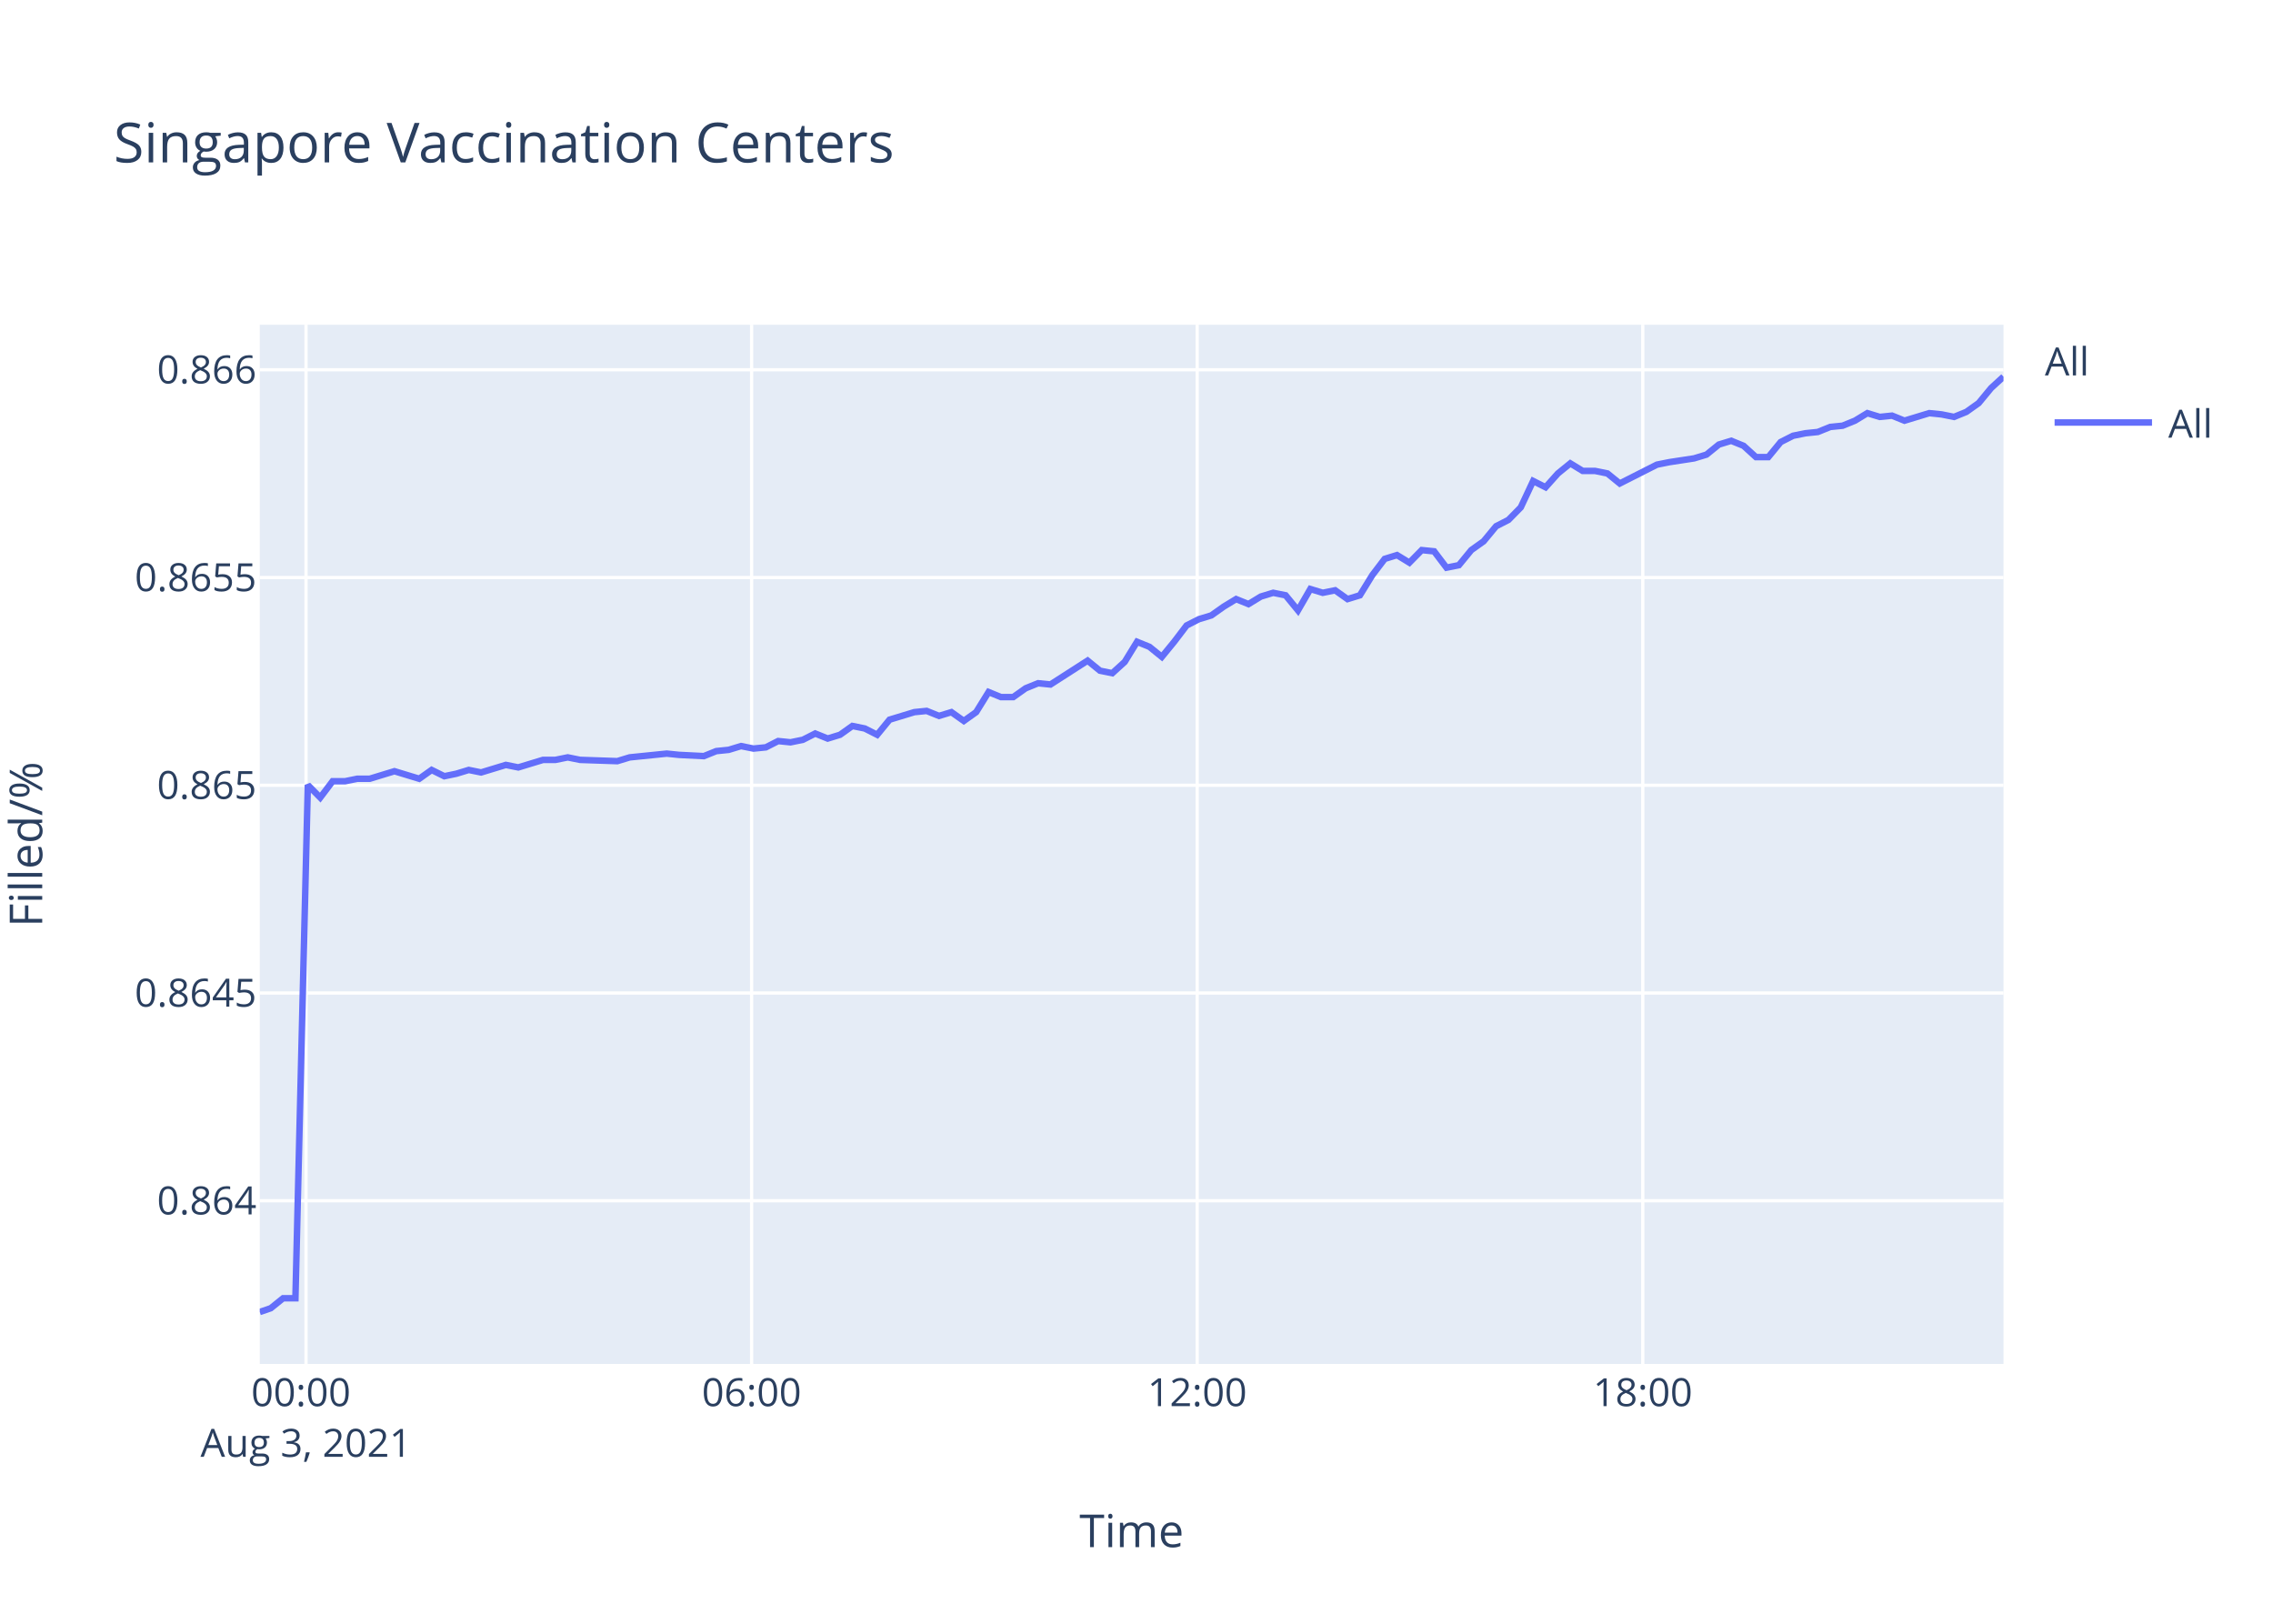
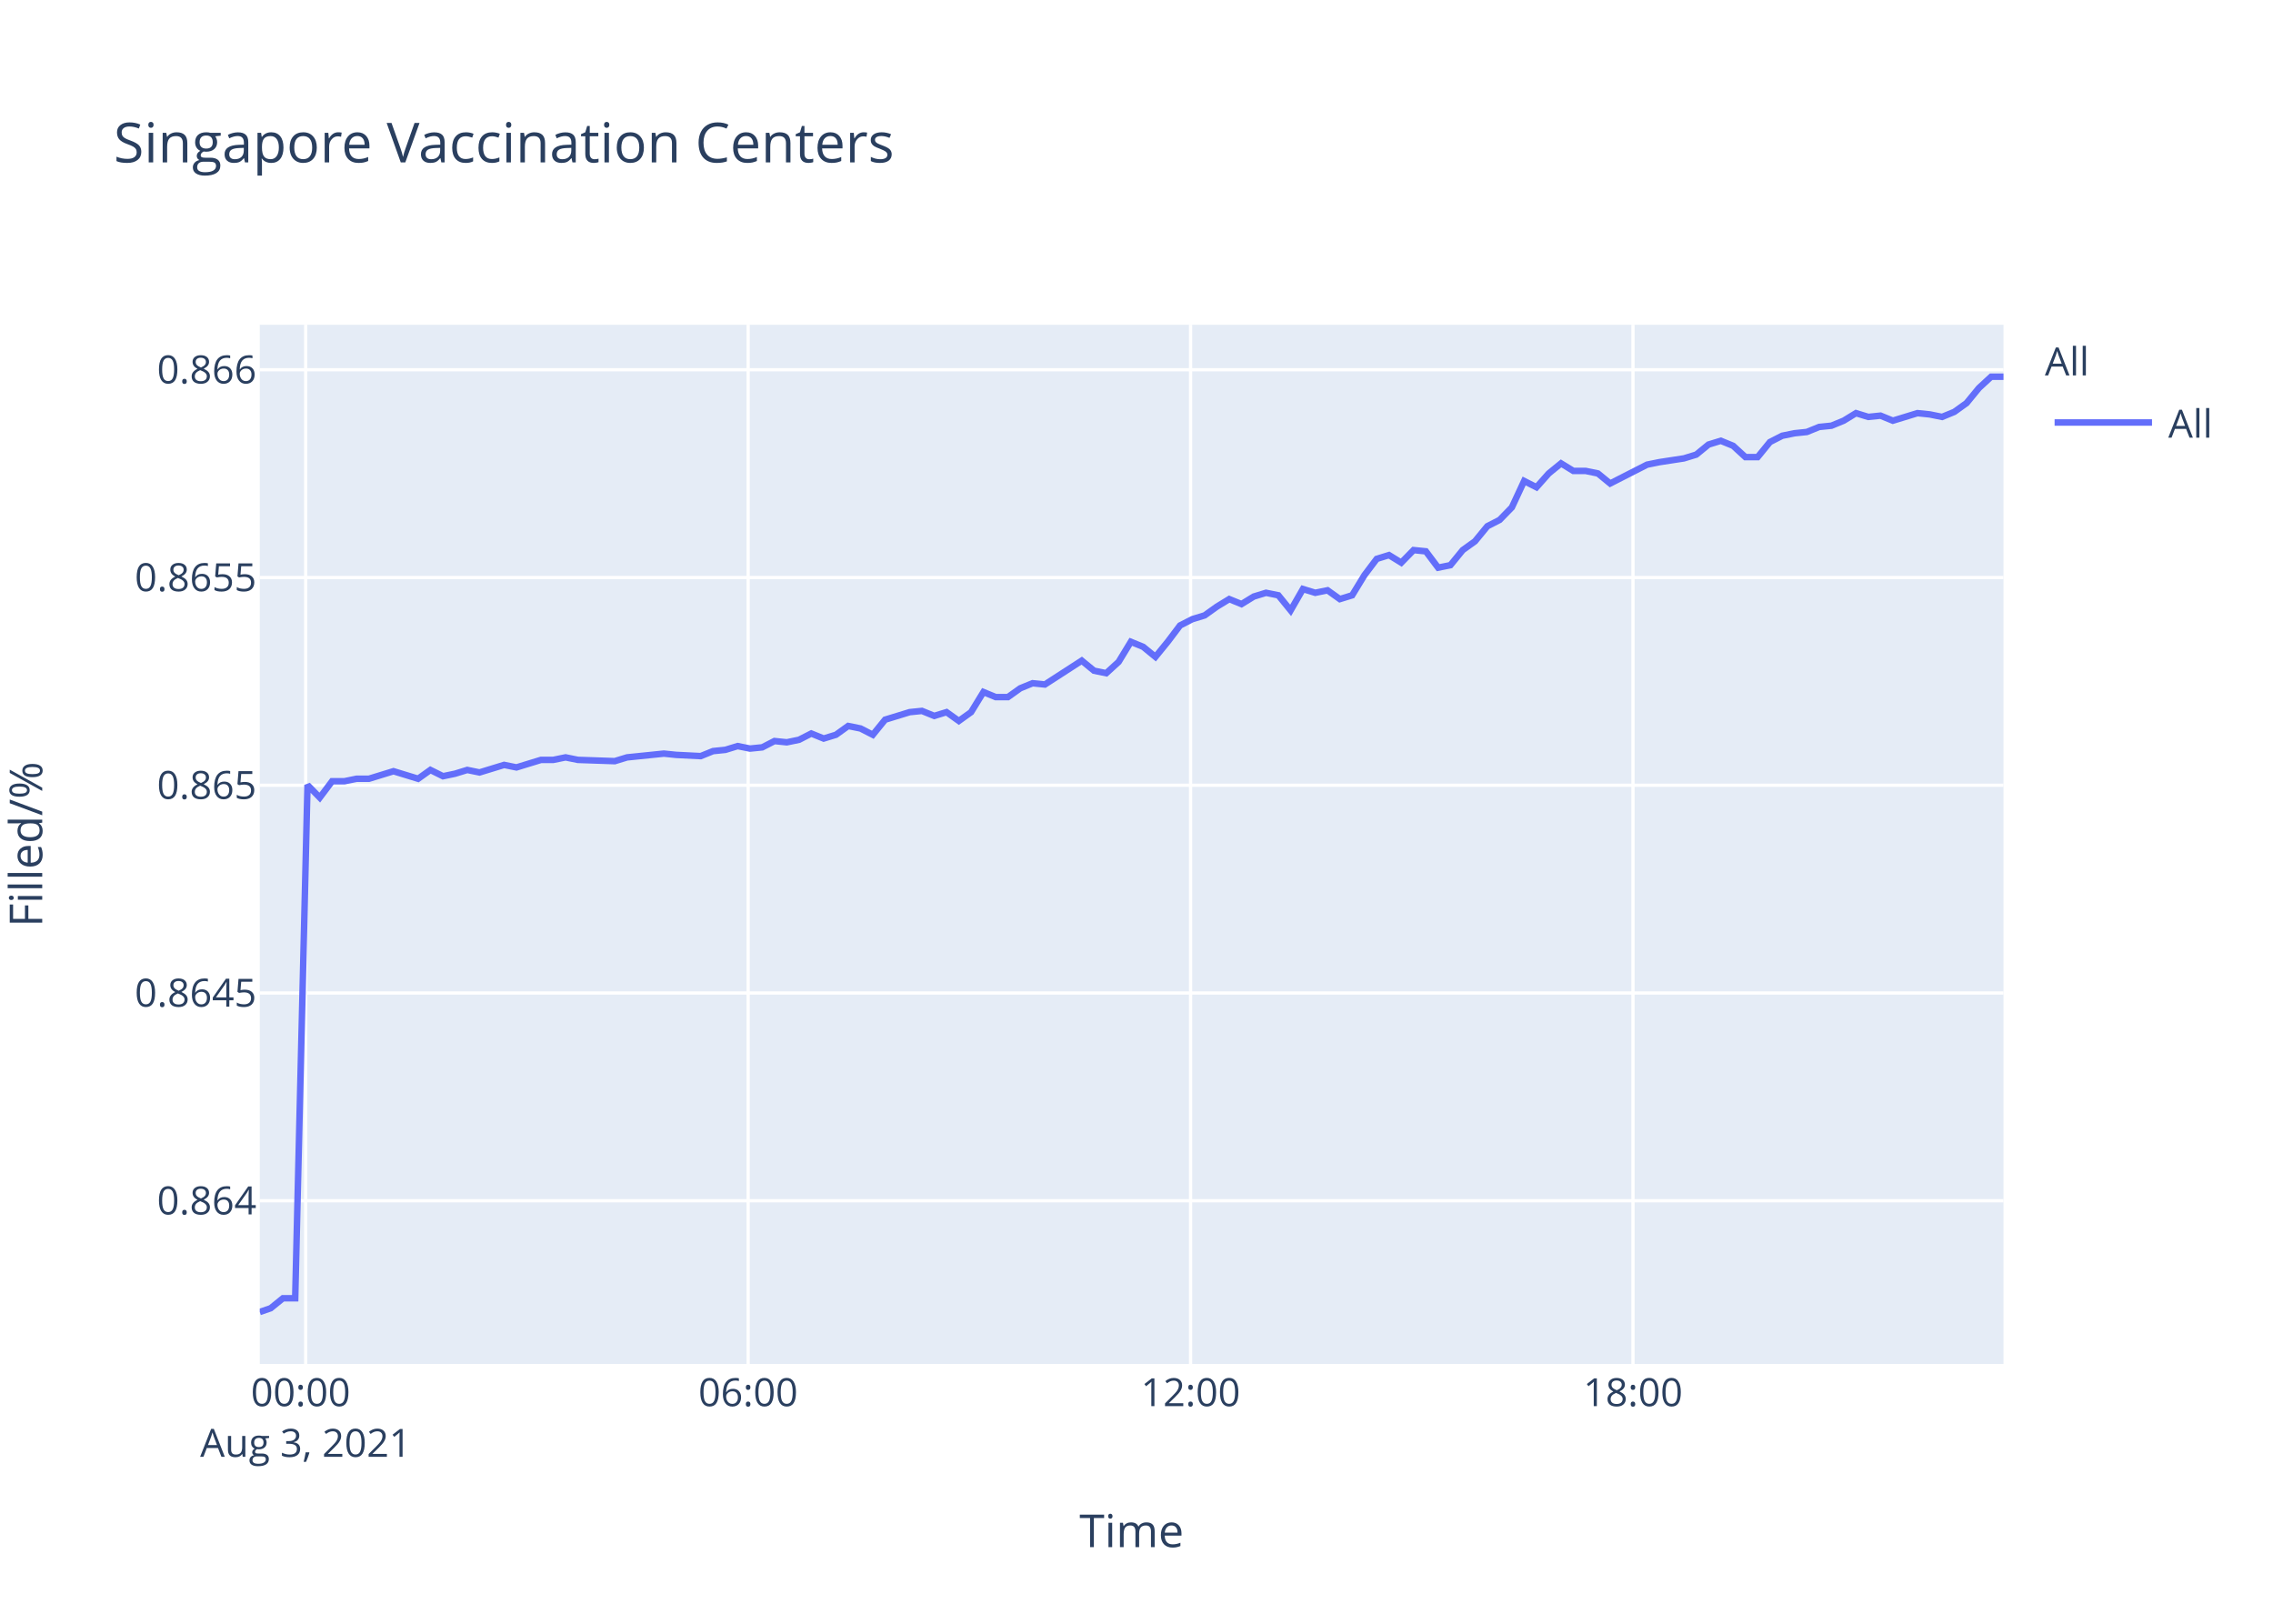
<svg xmlns="http://www.w3.org/2000/svg" class="main-svg" width="700" height="500" style="" viewBox="0 0 700 500">
  <rect x="0" y="0" width="700" height="500" style="fill: rgb(255, 255, 255); fill-opacity: 1;" />
-   <defs id="defs-19f293">
+   <defs id="defs-3173a6">
    <g class="clips">
-       <clipPath id="clip19f293xyplot" class="plotclip">
+       <clipPath id="clip3173a6xyplot" class="plotclip">
        <rect width="537" height="320" />
      </clipPath>
-       <clipPath class="axesclip" id="clip19f293x">
+       <clipPath class="axesclip" id="clip3173a6x">
        <rect x="80" y="0" width="537" height="500" />
      </clipPath>
-       <clipPath class="axesclip" id="clip19f293y">
+       <clipPath class="axesclip" id="clip3173a6y">
        <rect x="0" y="100" width="700" height="320" />
      </clipPath>
-       <clipPath class="axesclip" id="clip19f293xy">
+       <clipPath class="axesclip" id="clip3173a6xy">
        <rect x="80" y="100" width="537" height="320" />
      </clipPath>
    </g>
    <g class="gradients" />
  </defs>
  <g class="bglayer">
    <rect class="bg" x="80" y="100" width="537" height="320" style="fill: rgb(229, 236, 246); fill-opacity: 1; stroke-width: 0;" />
  </g>
  <g class="layer-below">
    <g class="imagelayer" />
    <g class="shapelayer" />
  </g>
  <g class="cartesianlayer">
    <g class="subplot xy">
      <g class="layer-subplot">
        <g class="shapelayer" />
        <g class="imagelayer" />
      </g>
      <g class="gridlayer">
        <g class="x">
-           <path class="xgrid crisp" transform="translate(94.24,0)" d="M0,100v320" style="stroke: rgb(255, 255, 255); stroke-opacity: 1; stroke-width: 1px;" />
-           <path class="xgrid crisp" transform="translate(231.47,0)" d="M0,100v320" style="stroke: rgb(255, 255, 255); stroke-opacity: 1; stroke-width: 1px;" />
-           <path class="xgrid crisp" transform="translate(368.69,0)" d="M0,100v320" style="stroke: rgb(255, 255, 255); stroke-opacity: 1; stroke-width: 1px;" />
-           <path class="xgrid crisp" transform="translate(505.91,0)" d="M0,100v320" style="stroke: rgb(255, 255, 255); stroke-opacity: 1; stroke-width: 1px;" />
+           <path class="xgrid crisp" transform="translate(94.14,0)" d="M0,100v320" style="stroke: rgb(255, 255, 255); stroke-opacity: 1; stroke-width: 1px;" />
+           <path class="xgrid crisp" transform="translate(230.4,0)" d="M0,100v320" style="stroke: rgb(255, 255, 255); stroke-opacity: 1; stroke-width: 1px;" />
+           <path class="xgrid crisp" transform="translate(366.65,0)" d="M0,100v320" style="stroke: rgb(255, 255, 255); stroke-opacity: 1; stroke-width: 1px;" />
+           <path class="xgrid crisp" transform="translate(502.9,0)" d="M0,100v320" style="stroke: rgb(255, 255, 255); stroke-opacity: 1; stroke-width: 1px;" />
        </g>
        <g class="y">
          <path class="ygrid crisp" transform="translate(0,369.75)" d="M80,0h537" style="stroke: rgb(255, 255, 255); stroke-opacity: 1; stroke-width: 1px;" />
          <path class="ygrid crisp" transform="translate(0,305.78)" d="M80,0h537" style="stroke: rgb(255, 255, 255); stroke-opacity: 1; stroke-width: 1px;" />
          <path class="ygrid crisp" transform="translate(0,241.81)" d="M80,0h537" style="stroke: rgb(255, 255, 255); stroke-opacity: 1; stroke-width: 1px;" />
          <path class="ygrid crisp" transform="translate(0,177.84)" d="M80,0h537" style="stroke: rgb(255, 255, 255); stroke-opacity: 1; stroke-width: 1px;" />
          <path class="ygrid crisp" transform="translate(0,113.86)" d="M80,0h537" style="stroke: rgb(255, 255, 255); stroke-opacity: 1; stroke-width: 1px;" />
        </g>
      </g>
      <g class="zerolinelayer" />
      <path class="xlines-below" />
      <path class="ylines-below" />
      <g class="overlines-below" />
      <g class="xaxislayer-below" />
      <g class="yaxislayer-below" />
      <g class="overaxes-below" />
-       <g class="plot" transform="translate(80,100)" clip-path="url('#clip19f293xyplot')">
+       <g class="plot" transform="translate(80,100)" clip-path="url('#clip3173a6xyplot')">
        <g class="scatterlayer mlayer">
-           <g class="trace scatter trace71f114" style="stroke-miterlimit: 2; opacity: 1;">
+           <g class="trace scatter trace5cc20a" style="stroke-miterlimit: 2; opacity: 1;">
            <g class="fills" />
            <g class="errorbars" />
            <g class="lines">
-               <path class="js-line" d="M0,304L3.37,302.85L7.18,299.78L10.98,299.78L14.8,141.73L18.62,145.6L22.43,140.57L26.25,140.57L30.05,139.8L33.86,139.8L37.66,138.64L41.48,137.48L45.29,138.64L49.11,139.8L52.93,137.09L56.83,139.02L60.54,138.25L64.36,137.09L68.16,137.86L75.78,135.54L79.61,136.31L87.24,133.99L91.04,133.99L94.85,133.22L98.65,133.99L110.1,134.38L113.91,133.22L125.33,132.06L129.14,132.45L136.76,132.83L140.58,131.29L144.41,130.9L148.21,129.74L152.04,130.51L155.84,130.13L159.65,128.19L163.45,128.58L167.26,127.8L171.06,125.87L174.9,127.42L178.7,126.26L182.5,123.55L186.32,124.32L190.14,126.26L193.95,121.61L201.58,119.29L205.37,118.91L209.18,120.45L213,119.29L216.82,122L220.62,119.29L224.45,113.1L228.24,114.65L232.05,114.65L235.87,111.94L239.7,110.39L243.5,110.78L254.94,103.43L258.75,106.53L262.54,107.3L266.37,103.82L270.17,97.63L273.99,99.18L277.8,102.27L281.6,97.63L285.43,92.6L289.23,90.66L293.05,89.5L296.86,86.8L300.68,84.48L304.49,86.02L308.29,83.7L312.1,82.54L315.92,83.31L319.73,87.96L323.53,81.38L327.36,82.54L331.17,81.77L334.99,84.48L338.8,83.31L342.61,77.12L346.43,72.1L350.23,70.93L354.04,73.26L357.85,69.39L361.66,69.77L365.47,74.8L369.29,74.03L373.1,69.39L376.9,66.68L380.74,62.04L384.54,60.1L388.34,56.23L392.15,48.11L395.98,50.04L399.78,45.79L403.6,42.69L407.41,45.01L411.21,45.01L415.03,45.79L418.83,48.88L430.27,43.08L434.11,42.31L441.71,41.15L445.53,39.99L449.35,36.89L453.15,35.73L456.96,37.28L460.78,40.76L464.57,40.76L468.38,36.12L472.21,34.18L476.02,33.41L479.82,33.02L483.66,31.47L487.45,31.09L491.26,29.54L495.08,27.22L498.89,28.38L502.68,27.99L506.51,29.54L514.14,27.22L517.95,27.61L521.77,28.38L525.57,26.83L529.37,24.12L533.2,19.48L537,16" style="vector-effect: non-scaling-stroke; fill: none; stroke: rgb(99, 110, 250); stroke-opacity: 1; stroke-width: 2px; opacity: 1;" />
+               <path class="js-line" d="M0,304L3.35,302.85L7.13,299.78L10.91,299.78L14.7,141.73L18.48,145.6L22.27,140.57L26.06,140.57L29.83,139.8L33.62,139.8L37.4,138.64L41.18,137.48L44.97,138.64L48.76,139.8L52.55,137.09L56.43,139.02L60.12,138.25L63.9,137.09L67.67,137.86L75.25,135.54L79.05,136.31L86.62,133.99L90.4,133.99L94.18,133.22L97.96,133.99L109.32,134.38L113.11,133.22L124.45,132.06L128.23,132.45L135.79,132.83L139.59,131.29L143.39,130.9L147.17,129.74L150.97,130.51L154.74,130.13L158.52,128.19L162.3,128.58L166.08,127.8L169.85,125.87L173.66,127.42L177.44,126.26L181.21,123.55L185.01,124.32L188.8,126.26L192.58,121.61L200.15,119.29L203.92,118.91L207.71,120.45L211.5,119.29L215.29,122L219.06,119.29L222.86,113.1L226.63,114.65L230.42,114.65L234.21,111.94L238,110.39L241.78,110.78L253.14,103.43L256.92,106.53L260.68,107.3L264.49,103.82L268.26,97.63L272.05,99.18L275.83,102.27L279.61,97.63L283.41,92.6L287.19,90.66L290.98,89.5L294.76,86.8L298.56,84.48L302.34,86.02L306.11,83.7L309.89,82.54L313.69,83.31L317.47,87.96L321.25,81.38L325.05,82.54L328.83,81.77L332.62,84.48L336.41,83.31L340.19,77.12L343.98,72.1L347.76,70.93L351.54,73.26L355.33,69.39L359.11,69.77L362.89,74.8L366.68,74.03L370.47,69.39L374.24,66.68L378.05,62.04L381.83,60.1L385.6,56.23L389.38,48.11L393.18,50.04L396.95,45.79L400.75,42.69L404.53,45.01L408.31,45.01L412.1,45.79L415.87,48.88L427.24,43.08L431.04,42.31L438.59,41.15L442.38,39.99L446.17,36.89L449.95,35.73L453.74,37.28L457.53,40.76L461.29,40.76L465.07,36.12L468.87,34.18L472.66,33.41L476.43,33.02L480.25,31.47L484.01,31.09L487.79,29.54L491.58,27.22L495.36,28.38L499.13,27.99L502.93,29.54L510.51,27.22L514.3,27.61L518.09,28.38L521.86,26.83L525.63,24.12L529.44,19.48L533.21,16L537,16" style="vector-effect: non-scaling-stroke; fill: none; stroke: rgb(99, 110, 250); stroke-opacity: 1; stroke-width: 2px; opacity: 1;" />
            </g>
            <g class="points" />
            <g class="text" />
          </g>
        </g>
      </g>
      <g class="overplot" />
      <path class="xlines-above crisp" d="M0,0" style="fill: none;" />
      <path class="ylines-above crisp" d="M0,0" style="fill: none;" />
      <g class="overlines-above" />
      <g class="xaxislayer-above">
        <g class="xtick">
-           <text text-anchor="middle" x="0" y="433" transform="translate(94.24,0)" style="font-family: 'Open Sans', verdana, arial, sans-serif; font-size: 12px; fill: rgb(42, 63, 95); fill-opacity: 1; white-space: pre;">
+           <text text-anchor="middle" x="0" y="433" transform="translate(94.14,0)" style="font-family: 'Open Sans', verdana, arial, sans-serif; font-size: 12px; fill: rgb(42, 63, 95); fill-opacity: 1; white-space: pre;">
            <tspan class="line" dy="0em" x="0" y="433">00:00</tspan>
            <tspan class="line" dy="1.3em" x="0" y="433">Aug 3, 2021</tspan>
          </text>
        </g>
        <g class="xtick">
-           <text text-anchor="middle" x="0" y="433" transform="translate(231.47,0)" style="font-family: 'Open Sans', verdana, arial, sans-serif; font-size: 12px; fill: rgb(42, 63, 95); fill-opacity: 1; white-space: pre;">06:00</text>
+           <text text-anchor="middle" x="0" y="433" transform="translate(230.4,0)" style="font-family: 'Open Sans', verdana, arial, sans-serif; font-size: 12px; fill: rgb(42, 63, 95); fill-opacity: 1; white-space: pre;">06:00</text>
        </g>
        <g class="xtick">
-           <text text-anchor="middle" x="0" y="433" transform="translate(368.69,0)" style="font-family: 'Open Sans', verdana, arial, sans-serif; font-size: 12px; fill: rgb(42, 63, 95); fill-opacity: 1; white-space: pre;">12:00</text>
+           <text text-anchor="middle" x="0" y="433" transform="translate(366.65,0)" style="font-family: 'Open Sans', verdana, arial, sans-serif; font-size: 12px; fill: rgb(42, 63, 95); fill-opacity: 1; white-space: pre;">12:00</text>
        </g>
        <g class="xtick">
-           <text text-anchor="middle" x="0" y="433" transform="translate(505.91,0)" style="font-family: 'Open Sans', verdana, arial, sans-serif; font-size: 12px; fill: rgb(42, 63, 95); fill-opacity: 1; white-space: pre;">18:00</text>
+           <text text-anchor="middle" x="0" y="433" transform="translate(502.9,0)" style="font-family: 'Open Sans', verdana, arial, sans-serif; font-size: 12px; fill: rgb(42, 63, 95); fill-opacity: 1; white-space: pre;">18:00</text>
        </g>
      </g>
      <g class="yaxislayer-above">
        <g class="ytick">
          <text text-anchor="end" x="79" y="4.2" transform="translate(0,369.75)" style="font-family: 'Open Sans', verdana, arial, sans-serif; font-size: 12px; fill: rgb(42, 63, 95); fill-opacity: 1; white-space: pre;">0.864</text>
        </g>
        <g class="ytick">
          <text text-anchor="end" x="79" y="4.2" transform="translate(0,305.78)" style="font-family: 'Open Sans', verdana, arial, sans-serif; font-size: 12px; fill: rgb(42, 63, 95); fill-opacity: 1; white-space: pre;">0.8645</text>
        </g>
        <g class="ytick">
          <text text-anchor="end" x="79" y="4.2" transform="translate(0,241.81)" style="font-family: 'Open Sans', verdana, arial, sans-serif; font-size: 12px; fill: rgb(42, 63, 95); fill-opacity: 1; white-space: pre;">0.865</text>
        </g>
        <g class="ytick">
          <text text-anchor="end" x="79" y="4.2" transform="translate(0,177.84)" style="font-family: 'Open Sans', verdana, arial, sans-serif; font-size: 12px; fill: rgb(42, 63, 95); fill-opacity: 1; white-space: pre;">0.8655</text>
        </g>
        <g class="ytick">
          <text text-anchor="end" x="79" y="4.2" transform="translate(0,113.86)" style="font-family: 'Open Sans', verdana, arial, sans-serif; font-size: 12px; fill: rgb(42, 63, 95); fill-opacity: 1; white-space: pre;">0.866</text>
        </g>
      </g>
      <g class="overaxes-above" />
    </g>
  </g>
  <g class="polarlayer" />
  <g class="ternarylayer" />
  <g class="geolayer" />
  <g class="funnelarealayer" />
  <g class="pielayer" />
  <g class="treemaplayer" />
  <g class="sunburstlayer" />
  <g class="glimages" />
-   <defs id="topdefs-19f293">
+   <defs id="topdefs-3173a6">
    <g class="clips" />
-     <clipPath id="legend19f293">
+     <clipPath id="legend3173a6">
      <rect width="60" height="45" x="0" y="0" />
    </clipPath>
  </defs>
  <g class="layer-above">
    <g class="imagelayer" />
    <g class="shapelayer" />
  </g>
  <g class="infolayer">
    <g class="legend" pointer-events="all" transform="translate(627.74,100)">
      <rect class="bg" shape-rendering="crispEdges" width="60" height="45" x="0" y="0" style="stroke: rgb(68, 68, 68); stroke-opacity: 1; fill: rgb(255, 255, 255); fill-opacity: 1; stroke-width: 0px;" />
-       <g class="scrollbox" transform="" clip-path="url('#legend19f293')">
+       <g class="scrollbox" transform="" clip-path="url('#legend3173a6')">
        <text class="legendtitletext" text-anchor="start" x="2" y="15.6" style="font-family: 'Open Sans', verdana, arial, sans-serif; font-size: 12px; fill: rgb(42, 63, 95); fill-opacity: 1; white-space: pre;">All</text>
        <g class="groups" transform="">
          <g class="traces" transform="translate(0,30.1)" style="opacity: 1;">
            <text class="legendtext" text-anchor="start" x="40" y="4.68" style="font-family: 'Open Sans', verdana, arial, sans-serif; font-size: 12px; fill: rgb(42, 63, 95); fill-opacity: 1; white-space: pre;">All</text>
            <g class="layers" style="opacity: 1;">
              <g class="legendfill" />
              <g class="legendlines">
                <path class="js-line" d="M5,0h30" style="fill: none; stroke: rgb(99, 110, 250); stroke-opacity: 1; stroke-width: 2px;" />
              </g>
              <g class="legendsymbols">
                <g class="legendpoints" />
              </g>
            </g>
            <rect class="legendtoggle" x="0" y="-9.5" width="54.891" height="19" style="fill: rgb(0, 0, 0); fill-opacity: 0;" />
          </g>
        </g>
      </g>
      <rect class="scrollbar" rx="20" ry="3" width="0" height="0" x="0" y="0" style="fill: rgb(128, 139, 164); fill-opacity: 1;" />
    </g>
    <g class="g-gtitle">
      <text class="gtitle" x="35" y="50" text-anchor="start" dy="0em" style="font-family: 'Open Sans', verdana, arial, sans-serif; font-size: 17px; fill: rgb(42, 63, 95); opacity: 1; font-weight: normal; white-space: pre;">Singapore Vaccination Centers</text>
    </g>
    <g class="g-xtitle">
      <text class="xtitle" x="348.5" y="476.409" text-anchor="middle" style="font-family: 'Open Sans', verdana, arial, sans-serif; font-size: 14px; fill: rgb(42, 63, 95); opacity: 1; font-weight: normal; white-space: pre;">Time</text>
    </g>
    <g class="g-ytitle" transform="translate(0.7998047,0)">
      <text class="ytitle" transform="rotate(-90,12.2,260)" x="12.2" y="260" text-anchor="middle" style="font-family: 'Open Sans', verdana, arial, sans-serif; font-size: 14px; fill: rgb(42, 63, 95); opacity: 1; font-weight: normal; white-space: pre;">Filled/%</text>
    </g>
  </g>
</svg>
